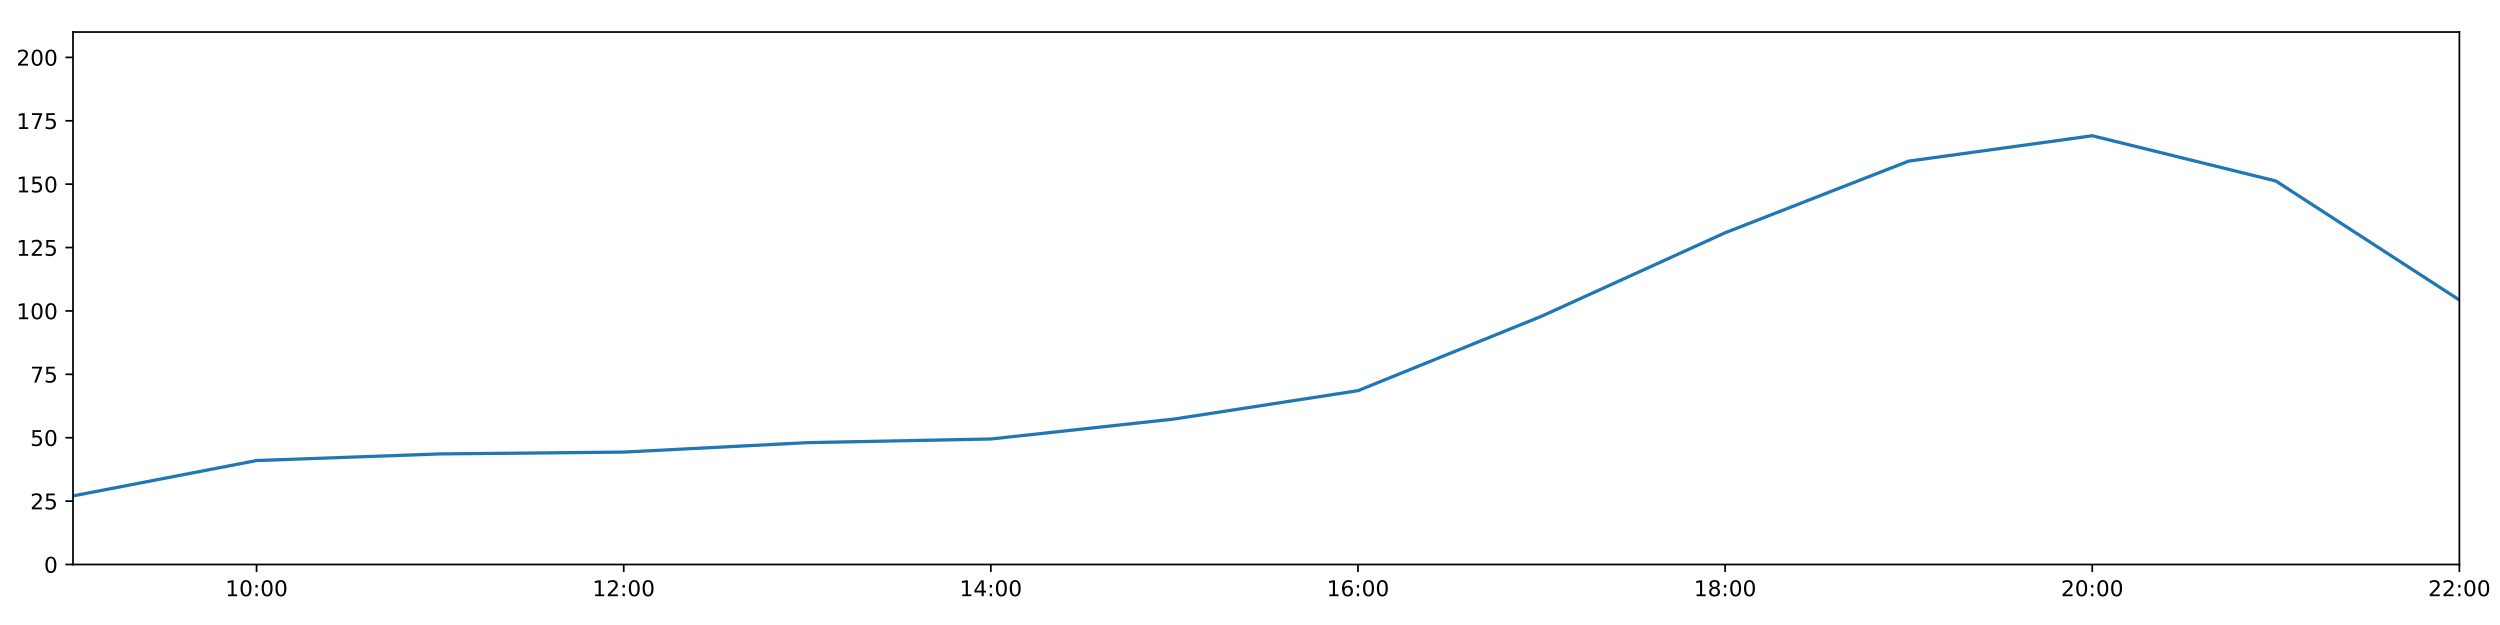
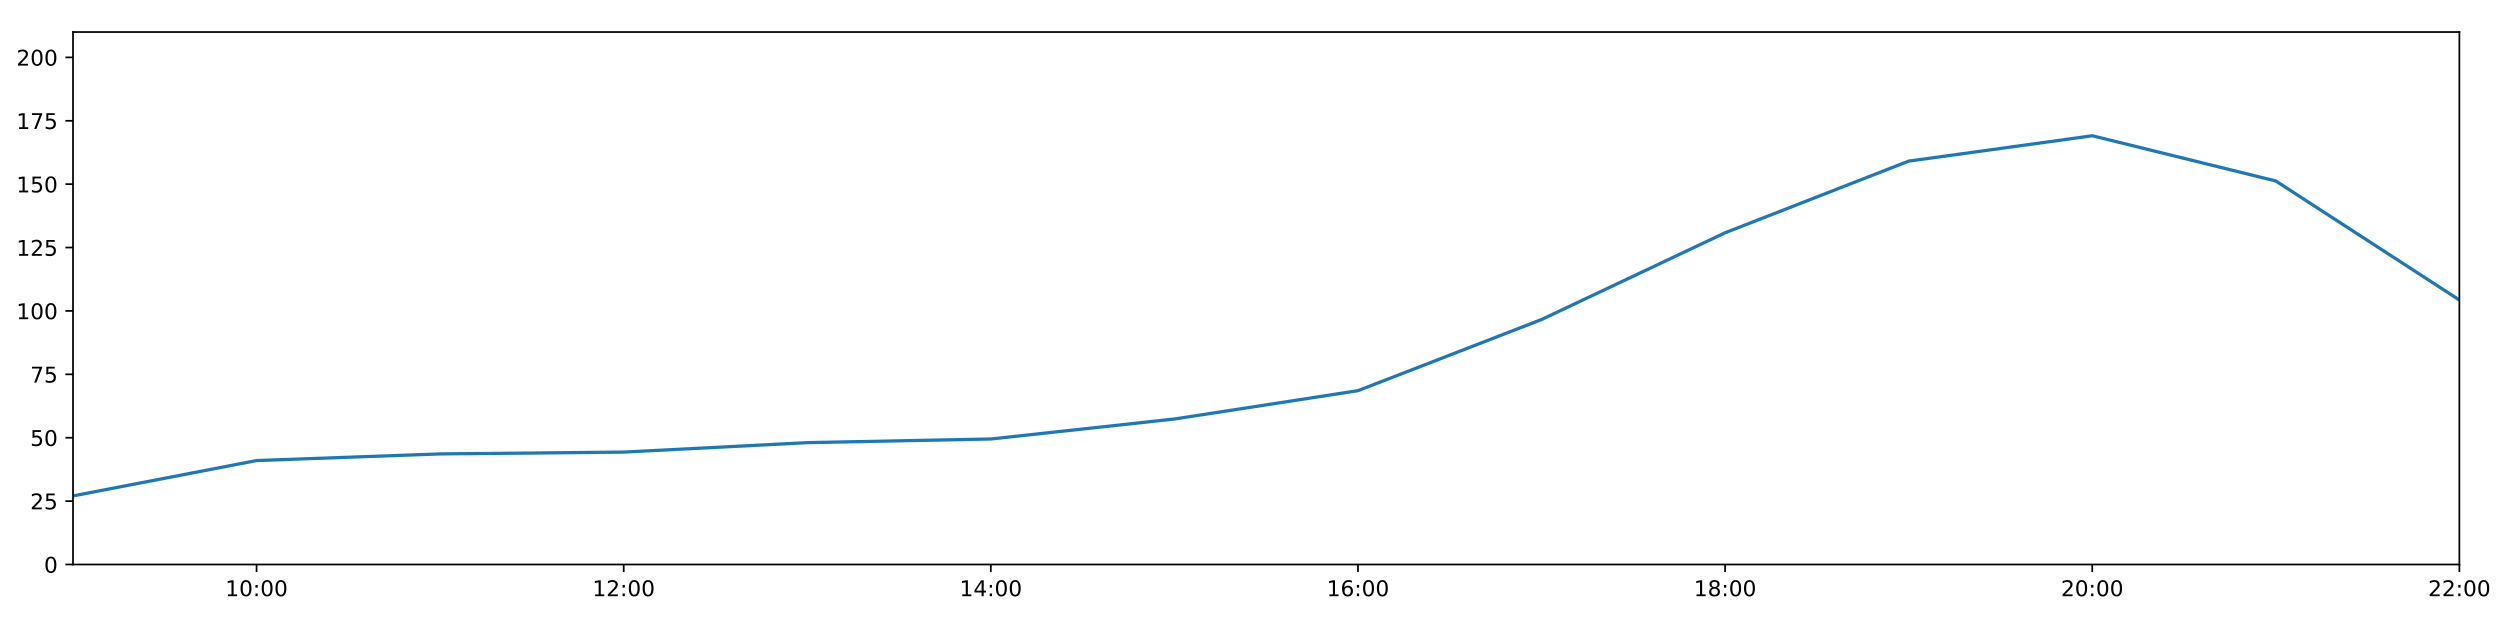
<svg xmlns="http://www.w3.org/2000/svg" xmlns:xlink="http://www.w3.org/1999/xlink" height="288pt" version="1.1" viewBox="0 0 1152 288" width="1152pt">
  <defs>
    <style type="text/css">
*{stroke-linecap:butt;stroke-linejoin:round;}
  </style>
  </defs>
  <g id="figure_1">
    <g id="patch_1">
      <path d="M 0 288  L 1152 288  L 1152 0  L 0 0  z " style="fill:#ffffff;" />
    </g>
    <g id="axes_1">
      <g id="patch_2">
        <path d="M 33.64 260.12  L 1133.28 260.12  L 1133.28 14.76  L 33.64 14.76  z " style="fill:#ffffff;" />
      </g>
      <g id="matplotlib.axis_1">
        <g id="xtick_1">
          <g id="line2d_1">
            <defs>
-               <path d="M 0 0  L 0 3.5  " id="mb984d9f6d3" style="stroke:#000000;stroke-width:0.8;" />
-             </defs>
-             <g>
-               <use style="stroke:#000000;stroke-width:0.8;" x="118.228" xlink:href="#mb984d9f6d3" y="260.12" />
+               <path d="M 0 0  L 0 3.5  " id="m17f640f279" style="stroke:#000000;stroke-width:0.8;" />
+             </defs>
+             <g>
+               <use style="stroke:#000000;stroke-width:0.8;" x="118.228" xlink:href="#m17f640f279" y="260.12" />
            </g>
          </g>
          <g id="text_1">
            <defs>
              <path d="M 12.406 8.297  L 28.516 8.297  L 28.516 63.922  L 10.984 60.406  L 10.984 69.391  L 28.422 72.906  L 38.281 72.906  L 38.281 8.297  L 54.391 8.297  L 54.391 0  L 12.406 0  z " id="DejaVuSans-49" />
              <path d="M 31.781 66.406  Q 24.172 66.406 20.328 58.906  Q 16.5 51.422 16.5 36.375  Q 16.5 21.391 20.328 13.891  Q 24.172 6.391 31.781 6.391  Q 39.453 6.391 43.281 13.891  Q 47.125 21.391 47.125 36.375  Q 47.125 51.422 43.281 58.906  Q 39.453 66.406 31.781 66.406  z M 31.781 74.219  Q 44.047 74.219 50.516 64.516  Q 56.984 54.828 56.984 36.375  Q 56.984 17.969 50.516 8.266  Q 44.047 -1.422 31.781 -1.422  Q 19.531 -1.422 13.062 8.266  Q 6.594 17.969 6.594 36.375  Q 6.594 54.828 13.062 64.516  Q 19.531 74.219 31.781 74.219  z " id="DejaVuSans-48" />
              <path d="M 11.719 12.406  L 22.016 12.406  L 22.016 0  L 11.719 0  z M 11.719 51.703  L 22.016 51.703  L 22.016 39.312  L 11.719 39.312  z " id="DejaVuSans-58" />
            </defs>
            <g transform="translate(103.8183 274.7184)scale(0.1 -0.1)">
              <use xlink:href="#DejaVuSans-49" />
              <use x="63.623" xlink:href="#DejaVuSans-48" />
              <use x="127.246" xlink:href="#DejaVuSans-58" />
              <use x="160.938" xlink:href="#DejaVuSans-48" />
              <use x="224.561" xlink:href="#DejaVuSans-48" />
            </g>
          </g>
        </g>
        <g id="xtick_2">
          <g id="line2d_2">
            <g>
-               <use style="stroke:#000000;stroke-width:0.8;" x="287.403" xlink:href="#mb984d9f6d3" y="260.12" />
+               <use style="stroke:#000000;stroke-width:0.8;" x="287.403" xlink:href="#m17f640f279" y="260.12" />
            </g>
          </g>
          <g id="text_2">
            <defs>
              <path d="M 19.188 8.297  L 53.609 8.297  L 53.609 0  L 7.328 0  L 7.328 8.297  Q 12.938 14.109 22.625 23.891  Q 32.328 33.688 34.812 36.531  Q 39.547 41.844 41.422 45.531  Q 43.312 49.219 43.312 52.781  Q 43.312 58.594 39.234 62.25  Q 35.156 65.922 28.609 65.922  Q 23.969 65.922 18.812 64.312  Q 13.672 62.703 7.812 59.422  L 7.812 69.391  Q 13.766 71.781 18.938 73  Q 24.125 74.219 28.422 74.219  Q 39.75 74.219 46.484 68.547  Q 53.219 62.891 53.219 53.422  Q 53.219 48.922 51.531 44.891  Q 49.859 40.875 45.406 35.406  Q 44.188 33.984 37.641 27.219  Q 31.109 20.453 19.188 8.297  z " id="DejaVuSans-50" />
            </defs>
            <g transform="translate(272.9937 274.7184)scale(0.1 -0.1)">
              <use xlink:href="#DejaVuSans-49" />
              <use x="63.623" xlink:href="#DejaVuSans-50" />
              <use x="127.246" xlink:href="#DejaVuSans-58" />
              <use x="160.938" xlink:href="#DejaVuSans-48" />
              <use x="224.561" xlink:href="#DejaVuSans-48" />
            </g>
          </g>
        </g>
        <g id="xtick_3">
          <g id="line2d_3">
            <g>
-               <use style="stroke:#000000;stroke-width:0.8;" x="456.578" xlink:href="#mb984d9f6d3" y="260.12" />
+               <use style="stroke:#000000;stroke-width:0.8;" x="456.578" xlink:href="#m17f640f279" y="260.12" />
            </g>
          </g>
          <g id="text_3">
            <defs>
              <path d="M 37.797 64.312  L 12.891 25.391  L 37.797 25.391  z M 35.203 72.906  L 47.609 72.906  L 47.609 25.391  L 58.016 25.391  L 58.016 17.188  L 47.609 17.188  L 47.609 0  L 37.797 0  L 37.797 17.188  L 4.891 17.188  L 4.891 26.703  z " id="DejaVuSans-52" />
            </defs>
            <g transform="translate(442.1691 274.7184)scale(0.1 -0.1)">
              <use xlink:href="#DejaVuSans-49" />
              <use x="63.623" xlink:href="#DejaVuSans-52" />
              <use x="127.246" xlink:href="#DejaVuSans-58" />
              <use x="160.938" xlink:href="#DejaVuSans-48" />
              <use x="224.561" xlink:href="#DejaVuSans-48" />
            </g>
          </g>
        </g>
        <g id="xtick_4">
          <g id="line2d_4">
            <g>
-               <use style="stroke:#000000;stroke-width:0.8;" x="625.754" xlink:href="#mb984d9f6d3" y="260.12" />
+               <use style="stroke:#000000;stroke-width:0.8;" x="625.754" xlink:href="#m17f640f279" y="260.12" />
            </g>
          </g>
          <g id="text_4">
            <defs>
              <path d="M 33.016 40.375  Q 26.375 40.375 22.484 35.828  Q 18.609 31.297 18.609 23.391  Q 18.609 15.531 22.484 10.953  Q 26.375 6.391 33.016 6.391  Q 39.656 6.391 43.531 10.953  Q 47.406 15.531 47.406 23.391  Q 47.406 31.297 43.531 35.828  Q 39.656 40.375 33.016 40.375  z M 52.594 71.297  L 52.594 62.312  Q 48.875 64.062 45.094 64.984  Q 41.312 65.922 37.594 65.922  Q 27.828 65.922 22.672 59.328  Q 17.531 52.734 16.797 39.406  Q 19.672 43.656 24.016 45.922  Q 28.375 48.188 33.594 48.188  Q 44.578 48.188 50.953 41.516  Q 57.328 34.859 57.328 23.391  Q 57.328 12.156 50.688 5.359  Q 44.047 -1.422 33.016 -1.422  Q 20.359 -1.422 13.672 8.266  Q 6.984 17.969 6.984 36.375  Q 6.984 53.656 15.188 63.938  Q 23.391 74.219 37.203 74.219  Q 40.922 74.219 44.703 73.484  Q 48.484 72.75 52.594 71.297  z " id="DejaVuSans-54" />
            </defs>
            <g transform="translate(611.3445 274.7184)scale(0.1 -0.1)">
              <use xlink:href="#DejaVuSans-49" />
              <use x="63.623" xlink:href="#DejaVuSans-54" />
              <use x="127.246" xlink:href="#DejaVuSans-58" />
              <use x="160.938" xlink:href="#DejaVuSans-48" />
              <use x="224.561" xlink:href="#DejaVuSans-48" />
            </g>
          </g>
        </g>
        <g id="xtick_5">
          <g id="line2d_5">
            <g>
-               <use style="stroke:#000000;stroke-width:0.8;" x="794.929" xlink:href="#mb984d9f6d3" y="260.12" />
+               <use style="stroke:#000000;stroke-width:0.8;" x="794.929" xlink:href="#m17f640f279" y="260.12" />
            </g>
          </g>
          <g id="text_5">
            <defs>
              <path d="M 31.781 34.625  Q 24.75 34.625 20.719 30.859  Q 16.703 27.094 16.703 20.516  Q 16.703 13.922 20.719 10.156  Q 24.75 6.391 31.781 6.391  Q 38.812 6.391 42.859 10.172  Q 46.922 13.969 46.922 20.516  Q 46.922 27.094 42.891 30.859  Q 38.875 34.625 31.781 34.625  z M 21.922 38.812  Q 15.578 40.375 12.031 44.719  Q 8.5 49.078 8.5 55.328  Q 8.5 64.062 14.719 69.141  Q 20.953 74.219 31.781 74.219  Q 42.672 74.219 48.875 69.141  Q 55.078 64.062 55.078 55.328  Q 55.078 49.078 51.531 44.719  Q 48 40.375 41.703 38.812  Q 48.828 37.156 52.797 32.312  Q 56.781 27.484 56.781 20.516  Q 56.781 9.906 50.312 4.234  Q 43.844 -1.422 31.781 -1.422  Q 19.734 -1.422 13.25 4.234  Q 6.781 9.906 6.781 20.516  Q 6.781 27.484 10.781 32.312  Q 14.797 37.156 21.922 38.812  z M 18.312 54.391  Q 18.312 48.734 21.844 45.562  Q 25.391 42.391 31.781 42.391  Q 38.141 42.391 41.719 45.562  Q 45.312 48.734 45.312 54.391  Q 45.312 60.062 41.719 63.234  Q 38.141 66.406 31.781 66.406  Q 25.391 66.406 21.844 63.234  Q 18.312 60.062 18.312 54.391  z " id="DejaVuSans-56" />
            </defs>
            <g transform="translate(780.5199 274.7184)scale(0.1 -0.1)">
              <use xlink:href="#DejaVuSans-49" />
              <use x="63.623" xlink:href="#DejaVuSans-56" />
              <use x="127.246" xlink:href="#DejaVuSans-58" />
              <use x="160.938" xlink:href="#DejaVuSans-48" />
              <use x="224.561" xlink:href="#DejaVuSans-48" />
            </g>
          </g>
        </g>
        <g id="xtick_6">
          <g id="line2d_6">
            <g>
-               <use style="stroke:#000000;stroke-width:0.8;" x="964.105" xlink:href="#mb984d9f6d3" y="260.12" />
+               <use style="stroke:#000000;stroke-width:0.8;" x="964.105" xlink:href="#m17f640f279" y="260.12" />
            </g>
          </g>
          <g id="text_6">
            <g transform="translate(949.6952 274.7184)scale(0.1 -0.1)">
              <use xlink:href="#DejaVuSans-50" />
              <use x="63.623" xlink:href="#DejaVuSans-48" />
              <use x="127.246" xlink:href="#DejaVuSans-58" />
              <use x="160.938" xlink:href="#DejaVuSans-48" />
              <use x="224.561" xlink:href="#DejaVuSans-48" />
            </g>
          </g>
        </g>
        <g id="xtick_7">
          <g id="line2d_7">
            <g>
-               <use style="stroke:#000000;stroke-width:0.8;" x="1133.28" xlink:href="#mb984d9f6d3" y="260.12" />
+               <use style="stroke:#000000;stroke-width:0.8;" x="1133.28" xlink:href="#m17f640f279" y="260.12" />
            </g>
          </g>
          <g id="text_7">
            <g transform="translate(1118.871 274.7184)scale(0.1 -0.1)">
              <use xlink:href="#DejaVuSans-50" />
              <use x="63.623" xlink:href="#DejaVuSans-50" />
              <use x="127.246" xlink:href="#DejaVuSans-58" />
              <use x="160.938" xlink:href="#DejaVuSans-48" />
              <use x="224.561" xlink:href="#DejaVuSans-48" />
            </g>
          </g>
        </g>
      </g>
      <g id="matplotlib.axis_2">
        <g id="ytick_1">
          <g id="line2d_8">
            <defs>
-               <path d="M 0 0  L -3.5 0  " id="m9d03485233" style="stroke:#000000;stroke-width:0.8;" />
-             </defs>
-             <g>
-               <use style="stroke:#000000;stroke-width:0.8;" x="33.64" xlink:href="#m9d03485233" y="260.12" />
+               <path d="M 0 0  L -3.5 0  " id="m5c80e627d4" style="stroke:#000000;stroke-width:0.8;" />
+             </defs>
+             <g>
+               <use style="stroke:#000000;stroke-width:0.8;" x="33.64" xlink:href="#m5c80e627d4" y="260.12" />
            </g>
          </g>
          <g id="text_8">
            <g transform="translate(20.2775 263.9192)scale(0.1 -0.1)">
              <use xlink:href="#DejaVuSans-48" />
            </g>
          </g>
        </g>
        <g id="ytick_2">
          <g id="line2d_9">
            <g>
-               <use style="stroke:#000000;stroke-width:0.8;" x="33.64" xlink:href="#m9d03485233" y="230.91" />
+               <use style="stroke:#000000;stroke-width:0.8;" x="33.64" xlink:href="#m5c80e627d4" y="230.91" />
            </g>
          </g>
          <g id="text_9">
            <defs>
              <path d="M 10.797 72.906  L 49.516 72.906  L 49.516 64.594  L 19.828 64.594  L 19.828 46.734  Q 21.969 47.469 24.109 47.828  Q 26.266 48.188 28.422 48.188  Q 40.625 48.188 47.75 41.5  Q 54.891 34.812 54.891 23.391  Q 54.891 11.625 47.562 5.094  Q 40.234 -1.422 26.906 -1.422  Q 22.312 -1.422 17.547 -0.641  Q 12.797 0.141 7.719 1.703  L 7.719 11.625  Q 12.109 9.234 16.797 8.062  Q 21.484 6.891 26.703 6.891  Q 35.156 6.891 40.078 11.328  Q 45.016 15.766 45.016 23.391  Q 45.016 31 40.078 35.438  Q 35.156 39.891 26.703 39.891  Q 22.75 39.891 18.812 39.016  Q 14.891 38.141 10.797 36.281  z " id="DejaVuSans-53" />
            </defs>
            <g transform="translate(13.915 234.7097)scale(0.1 -0.1)">
              <use xlink:href="#DejaVuSans-50" />
              <use x="63.623" xlink:href="#DejaVuSans-53" />
            </g>
          </g>
        </g>
        <g id="ytick_3">
          <g id="line2d_10">
            <g>
-               <use style="stroke:#000000;stroke-width:0.8;" x="33.64" xlink:href="#m9d03485233" y="201.701" />
+               <use style="stroke:#000000;stroke-width:0.8;" x="33.64" xlink:href="#m5c80e627d4" y="201.701" />
            </g>
          </g>
          <g id="text_10">
            <g transform="translate(13.915 205.5002)scale(0.1 -0.1)">
              <use xlink:href="#DejaVuSans-53" />
              <use x="63.623" xlink:href="#DejaVuSans-48" />
            </g>
          </g>
        </g>
        <g id="ytick_4">
          <g id="line2d_11">
            <g>
-               <use style="stroke:#000000;stroke-width:0.8;" x="33.64" xlink:href="#m9d03485233" y="172.491" />
+               <use style="stroke:#000000;stroke-width:0.8;" x="33.64" xlink:href="#m5c80e627d4" y="172.491" />
            </g>
          </g>
          <g id="text_11">
            <defs>
              <path d="M 8.203 72.906  L 55.078 72.906  L 55.078 68.703  L 28.609 0  L 18.312 0  L 43.219 64.594  L 8.203 64.594  z " id="DejaVuSans-55" />
            </defs>
            <g transform="translate(13.915 176.2906)scale(0.1 -0.1)">
              <use xlink:href="#DejaVuSans-55" />
              <use x="63.623" xlink:href="#DejaVuSans-53" />
            </g>
          </g>
        </g>
        <g id="ytick_5">
          <g id="line2d_12">
            <g>
-               <use style="stroke:#000000;stroke-width:0.8;" x="33.64" xlink:href="#m9d03485233" y="143.282" />
+               <use style="stroke:#000000;stroke-width:0.8;" x="33.64" xlink:href="#m5c80e627d4" y="143.282" />
            </g>
          </g>
          <g id="text_12">
            <g transform="translate(7.5525 147.0811)scale(0.1 -0.1)">
              <use xlink:href="#DejaVuSans-49" />
              <use x="63.623" xlink:href="#DejaVuSans-48" />
              <use x="127.246" xlink:href="#DejaVuSans-48" />
            </g>
          </g>
        </g>
        <g id="ytick_6">
          <g id="line2d_13">
            <g>
-               <use style="stroke:#000000;stroke-width:0.8;" x="33.64" xlink:href="#m9d03485233" y="114.072" />
+               <use style="stroke:#000000;stroke-width:0.8;" x="33.64" xlink:href="#m5c80e627d4" y="114.072" />
            </g>
          </g>
          <g id="text_13">
            <g transform="translate(7.5525 117.8716)scale(0.1 -0.1)">
              <use xlink:href="#DejaVuSans-49" />
              <use x="63.623" xlink:href="#DejaVuSans-50" />
              <use x="127.246" xlink:href="#DejaVuSans-53" />
            </g>
          </g>
        </g>
        <g id="ytick_7">
          <g id="line2d_14">
            <g>
-               <use style="stroke:#000000;stroke-width:0.8;" x="33.64" xlink:href="#m9d03485233" y="84.863" />
+               <use style="stroke:#000000;stroke-width:0.8;" x="33.64" xlink:href="#m5c80e627d4" y="84.863" />
            </g>
          </g>
          <g id="text_14">
            <g transform="translate(7.5525 88.66208)scale(0.1 -0.1)">
              <use xlink:href="#DejaVuSans-49" />
              <use x="63.623" xlink:href="#DejaVuSans-53" />
              <use x="127.246" xlink:href="#DejaVuSans-48" />
            </g>
          </g>
        </g>
        <g id="ytick_8">
          <g id="line2d_15">
            <g>
-               <use style="stroke:#000000;stroke-width:0.8;" x="33.64" xlink:href="#m9d03485233" y="55.653" />
+               <use style="stroke:#000000;stroke-width:0.8;" x="33.64" xlink:href="#m5c80e627d4" y="55.653" />
            </g>
          </g>
          <g id="text_15">
            <g transform="translate(7.5525 59.45255)scale(0.1 -0.1)">
              <use xlink:href="#DejaVuSans-49" />
              <use x="63.623" xlink:href="#DejaVuSans-55" />
              <use x="127.246" xlink:href="#DejaVuSans-53" />
            </g>
          </g>
        </g>
        <g id="ytick_9">
          <g id="line2d_16">
            <g>
-               <use style="stroke:#000000;stroke-width:0.8;" x="33.64" xlink:href="#m9d03485233" y="26.444" />
+               <use style="stroke:#000000;stroke-width:0.8;" x="33.64" xlink:href="#m5c80e627d4" y="26.444" />
            </g>
          </g>
          <g id="text_16">
            <g transform="translate(7.5525 30.24303)scale(0.1 -0.1)">
              <use xlink:href="#DejaVuSans-50" />
              <use x="63.623" xlink:href="#DejaVuSans-48" />
              <use x="127.246" xlink:href="#DejaVuSans-48" />
            </g>
          </g>
        </g>
      </g>
      <g id="line2d_17">
-         <path clip-path="url(#p2a61f08b4a)" d="M 33.64 228.509  L 118.228 212.216  L 202.815 209.166  L 287.403 208.322  L 371.991 203.969  L 456.578 202.285  L 541.166 193.068  L 625.754 180.021  L 710.342 145.716  L 794.929 107.257  L 879.517 74.241  L 964.105 62.557  L 1048.692 83.402  L 1133.28 138.239  " style="fill:none;stroke:#1f77b4;stroke-linecap:square;stroke-width:1.5;" />
+         <path clip-path="url(#pc007847244)" d="M 33.64 228.509  L 118.228 212.216  L 202.815 209.166  L 287.403 208.322  L 371.991 203.969  L 456.578 202.285  L 541.166 193.068  L 625.754 180.021  L 710.342 147.236  L 794.929 107.257  L 879.517 74.241  L 964.105 62.557  L 1048.692 83.402  L 1133.28 138.239  " style="fill:none;stroke:#1f77b4;stroke-linecap:square;stroke-width:1.5;" />
      </g>
      <g id="patch_3">
        <path d="M 33.64 260.12  L 33.64 14.76  " style="fill:none;stroke:#000000;stroke-linecap:square;stroke-linejoin:miter;stroke-width:0.8;" />
      </g>
      <g id="patch_4">
        <path d="M 1133.28 260.12  L 1133.28 14.76  " style="fill:none;stroke:#000000;stroke-linecap:square;stroke-linejoin:miter;stroke-width:0.8;" />
      </g>
      <g id="patch_5">
        <path d="M 33.64 260.12  L 1133.28 260.12  " style="fill:none;stroke:#000000;stroke-linecap:square;stroke-linejoin:miter;stroke-width:0.8;" />
      </g>
      <g id="patch_6">
        <path d="M 33.64 14.76  L 1133.28 14.76  " style="fill:none;stroke:#000000;stroke-linecap:square;stroke-linejoin:miter;stroke-width:0.8;" />
      </g>
    </g>
  </g>
  <defs>
-     <clipPath id="p2a61f08b4a">
+     <clipPath id="pc007847244">
      <rect height="245.36" width="1099.64" x="33.64" y="14.76" />
    </clipPath>
  </defs>
</svg>
